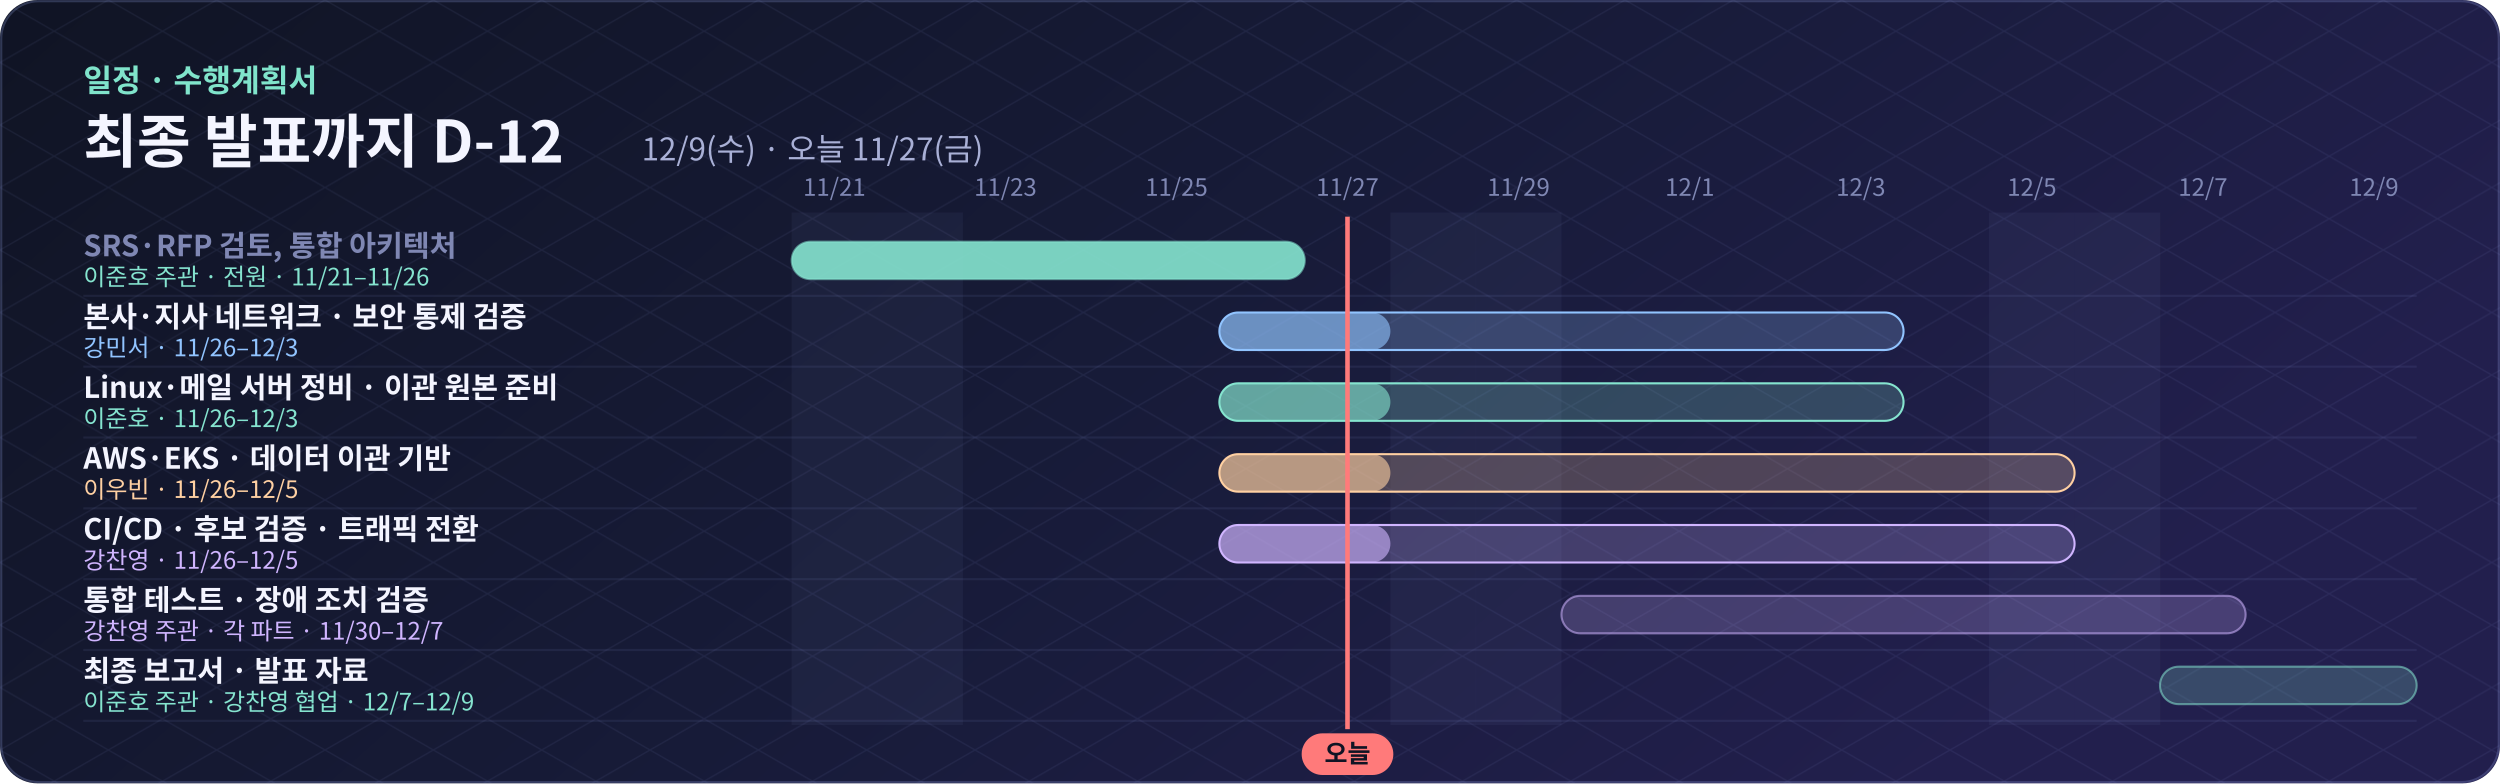
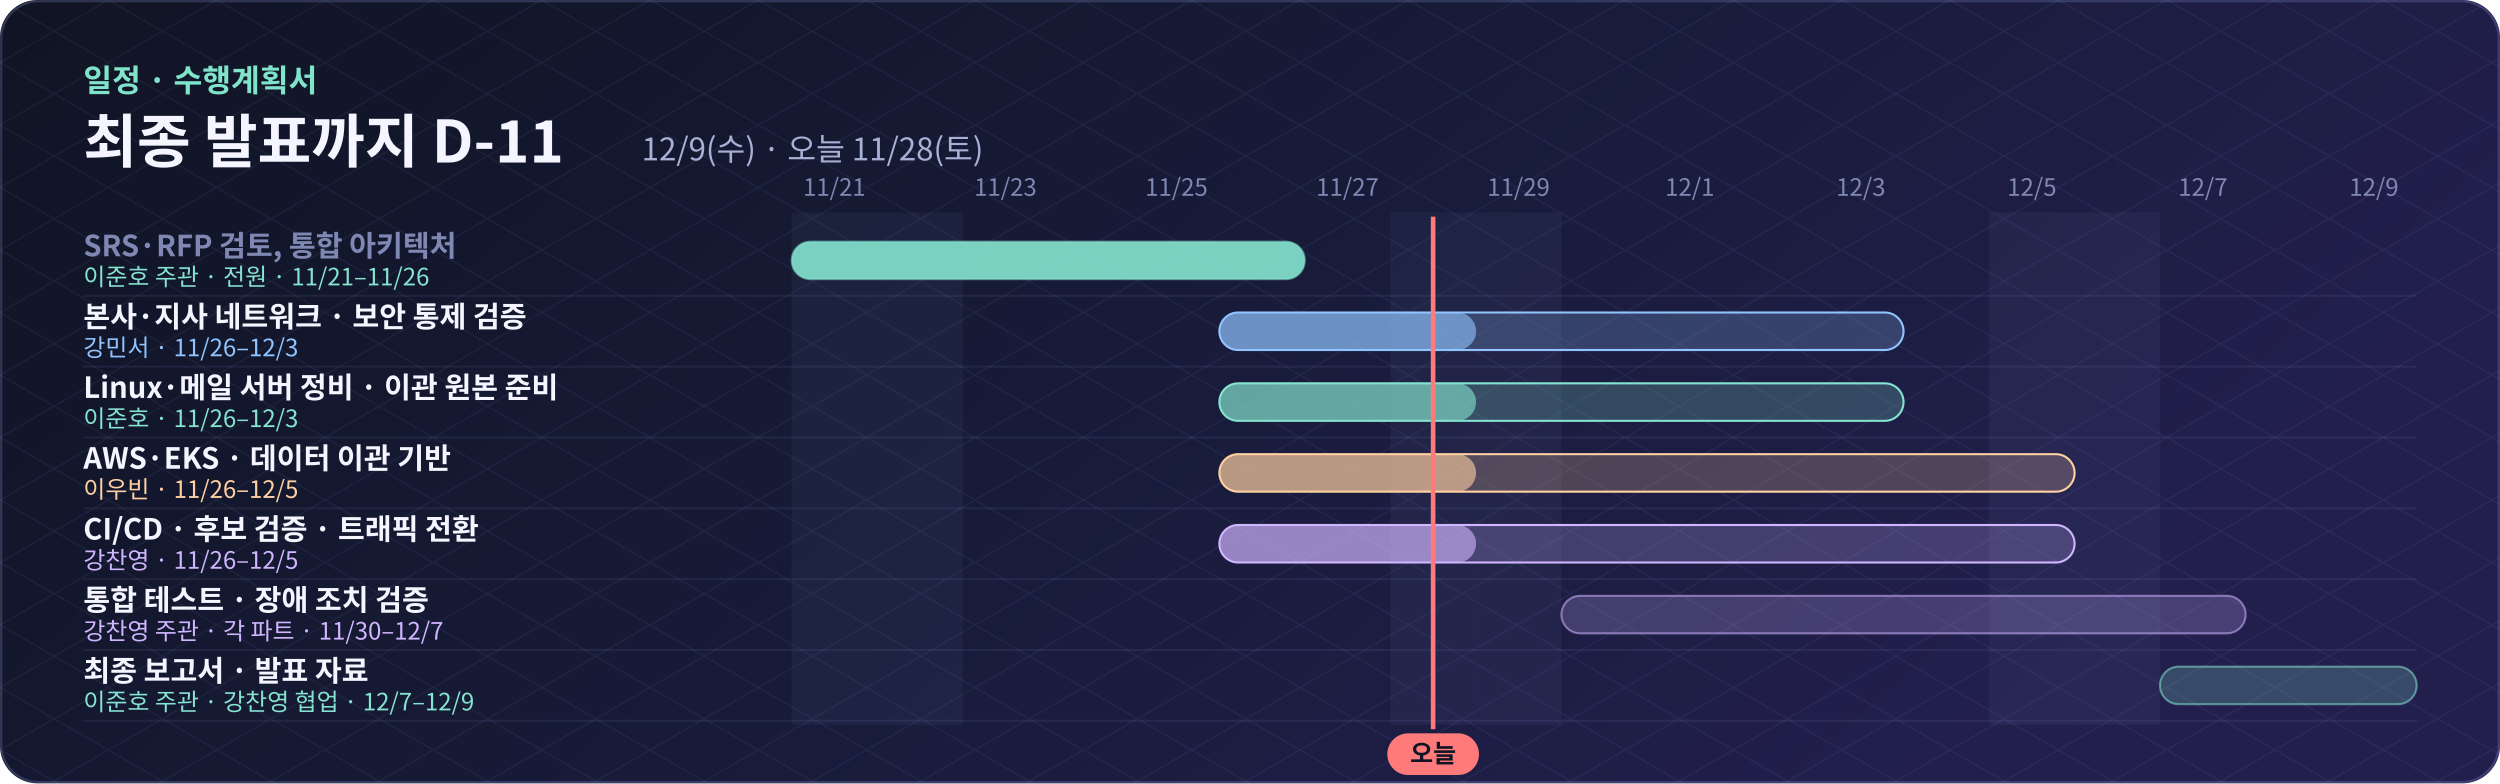
- <svg xmlns="http://www.w3.org/2000/svg" width="1200" height="376" viewBox="0 0 1200 376" role="img" aria-label="최종 발표까지 D-12">
+ <svg xmlns="http://www.w3.org/2000/svg" width="1200" height="376" viewBox="0 0 1200 376" role="img" aria-label="최종 발표까지 D-11">
  <defs>
    <linearGradient id="bg" x2="1" y2=".35">
      <stop stop-color="#101424" />
      <stop offset=".55" stop-color="#171b38" />
      <stop offset="1" stop-color="#221f4d" />
    </linearGradient>
    <pattern id="grid" width="52" height="30" patternUnits="userSpaceOnUse">
      <path d="M0 0L52 30M52 0L0 30" stroke="#a8b5ff" opacity=".07" fill="none" stroke-width=".7" />
    </pattern>
  </defs>
  <rect width="1200" height="376" rx="18" fill="url(#bg)" />
  <rect width="1200" height="376" rx="18" fill="url(#grid)" />
  <g font-family="Noto Sans CJK KR,Noto Sans KR,Apple SD Gothic Neo,Malgun Gothic,Arial,sans-serif">
    <text x="40" y="44" font-size="15" font-weight="bold" fill="#80e4cb">일정 · 수행계획서</text>
-     <text x="40" y="78" font-size="28" font-weight="bold" fill="#f4f5ff">최종 발표까지 D-12</text>
-     <text x="308" y="77" font-size="15" fill="#a9b0d6">12/9(수) · 오늘 11/27(금)</text>
+     <text x="40" y="78" font-size="28" font-weight="bold" fill="#f4f5ff">최종 발표까지 D-11</text>
+     <text x="308" y="77" font-size="15" fill="#a9b0d6">12/9(수) · 오늘 11/28(토)</text>
    <rect x="380.0" y="102" width="41.1" height="246" fill="#a5b6ff" opacity=".05" />
    <text x="400.5" y="94" text-anchor="middle" font-size="11.5" fill="#7f87b3">11/21</text>
    <rect x="421.1" y="102" width="41.1" height="246" fill="#a5b6ff" opacity=".05" />
    <text x="482.6" y="94" text-anchor="middle" font-size="11.5" fill="#7f87b3">11/23</text>
    <text x="564.7" y="94" text-anchor="middle" font-size="11.5" fill="#7f87b3">11/25</text>
    <text x="646.8" y="94" text-anchor="middle" font-size="11.5" fill="#7f87b3">11/27</text>
    <rect x="667.4" y="102" width="41.1" height="246" fill="#a5b6ff" opacity=".05" />
    <rect x="708.4" y="102" width="41.1" height="246" fill="#a5b6ff" opacity=".05" />
    <text x="728.9" y="94" text-anchor="middle" font-size="11.5" fill="#7f87b3">11/29</text>
    <text x="811.1" y="94" text-anchor="middle" font-size="11.5" fill="#7f87b3">12/1</text>
    <text x="893.2" y="94" text-anchor="middle" font-size="11.5" fill="#7f87b3">12/3</text>
    <rect x="954.7" y="102" width="41.1" height="246" fill="#a5b6ff" opacity=".05" />
    <text x="975.3" y="94" text-anchor="middle" font-size="11.5" fill="#7f87b3">12/5</text>
    <rect x="995.8" y="102" width="41.1" height="246" fill="#a5b6ff" opacity=".05" />
    <text x="1057.4" y="94" text-anchor="middle" font-size="11.5" fill="#7f87b3">12/7</text>
    <text x="1139.5" y="94" text-anchor="middle" font-size="11.5" fill="#7f87b3">12/9</text>
    <path d="M40 142H1160" stroke="#a5b6ff" opacity=".08" />
    <text x="40" y="123" font-size="14" font-weight="bold" fill="#7f87b3">SRS·RFP 검토, 통합 아키텍처</text>
    <text x="40" y="137" font-size="11.5" fill="#85e4cf">이준호 주관 · 전원 · 11/21–11/26</text>
    <rect x="380.0" y="116" width="246.3" height="18" rx="9" fill="#85e4cf" fill-opacity="0.9" stroke="#85e4cf" stroke-opacity="0.55" />
    <path d="M40 176H1160" stroke="#a5b6ff" opacity=".08" />
    <text x="40" y="157" font-size="14" font-weight="bold" fill="#f4f5ff">본사·지사 네트워크 · 보안 통제 검증</text>
    <text x="40" y="171" font-size="11.5" fill="#91c4ff">강민서 · 11/26–12/3</text>
    <rect x="585.3" y="150" width="328.4" height="18" rx="9" fill="#91c4ff" fill-opacity="0.22" stroke="#91c4ff" stroke-opacity="1" />
-     <rect x="585.3" y="150" width="82.1" height="18" rx="9" fill="#91c4ff" fill-opacity=".6" />
+     <rect x="585.3" y="150" width="123.2" height="18" rx="9" fill="#91c4ff" fill-opacity=".6" />
    <path d="M40 210H1160" stroke="#a5b6ff" opacity=".08" />
    <text x="40" y="191" font-size="14" font-weight="bold" fill="#f4f5ff">Linux·메일 서버 정비 · 이관 원본 준비</text>
    <text x="40" y="205" font-size="11.5" fill="#85e4cf">이준호 · 11/26–12/3</text>
    <rect x="585.3" y="184" width="328.4" height="18" rx="9" fill="#85e4cf" fill-opacity="0.22" stroke="#85e4cf" stroke-opacity="1" />
-     <rect x="585.3" y="184" width="82.1" height="18" rx="9" fill="#85e4cf" fill-opacity=".6" />
+     <rect x="585.3" y="184" width="123.2" height="18" rx="9" fill="#85e4cf" fill-opacity=".6" />
    <path d="M40 244H1160" stroke="#a5b6ff" opacity=".08" />
    <text x="40" y="225" font-size="14" font-weight="bold" fill="#f4f5ff">AWS·EKS · 데이터 이관 기반</text>
    <text x="40" y="239" font-size="11.5" fill="#ffd0a2">이우빈 · 11/26–12/5</text>
    <rect x="585.3" y="218" width="410.5" height="18" rx="9" fill="#ffd0a2" fill-opacity="0.22" stroke="#ffd0a2" stroke-opacity="1" />
-     <rect x="585.3" y="218" width="82.1" height="18" rx="9" fill="#ffd0a2" fill-opacity=".6" />
+     <rect x="585.3" y="218" width="123.2" height="18" rx="9" fill="#ffd0a2" fill-opacity=".6" />
    <path d="M40 278H1160" stroke="#a5b6ff" opacity=".08" />
    <text x="40" y="259" font-size="14" font-weight="bold" fill="#f4f5ff">CI/CD · 후보 검증 · 트래픽 전환</text>
    <text x="40" y="273" font-size="11.5" fill="#d0b5ff">강찬영 · 11/26–12/5</text>
    <rect x="585.3" y="252" width="410.5" height="18" rx="9" fill="#d0b5ff" fill-opacity="0.22" stroke="#d0b5ff" stroke-opacity="1" />
-     <rect x="585.3" y="252" width="82.1" height="18" rx="9" fill="#d0b5ff" fill-opacity=".6" />
+     <rect x="585.3" y="252" width="123.2" height="18" rx="9" fill="#d0b5ff" fill-opacity=".6" />
    <path d="M40 312H1160" stroke="#a5b6ff" opacity=".08" />
    <text x="40" y="293" font-size="14" font-weight="bold" fill="#f4f5ff">통합 테스트 · 장애 조치 검증</text>
    <text x="40" y="307" font-size="11.5" fill="#d0b5ff">강찬영 주관 · 각 파트 · 11/30–12/7</text>
    <rect x="749.5" y="286" width="328.4" height="18" rx="9" fill="#d0b5ff" fill-opacity="0.22" stroke="#d0b5ff" stroke-opacity="0.55" />
    <path d="M40 346H1160" stroke="#a5b6ff" opacity=".08" />
    <text x="40" y="327" font-size="14" font-weight="bold" fill="#f4f5ff">최종 보고서 · 발표 자료</text>
    <text x="40" y="341" font-size="11.5" fill="#85e4cf">이준호 주관 · 강찬영 협업 · 12/7–12/9</text>
    <rect x="1036.8" y="320" width="123.2" height="18" rx="9" fill="#85e4cf" fill-opacity="0.22" stroke="#85e4cf" stroke-opacity="0.55" />
-     <path d="M646.8 104V350" stroke="#ff7a7a" stroke-width="2.2" />
-     <rect x="624.8" y="352" width="44" height="20" rx="10" fill="#ff7a7a" />
-     <text x="646.8" y="366" text-anchor="middle" font-size="12" font-weight="bold" fill="#101424">오늘</text>
+     <path d="M687.9 104V350" stroke="#ff7a7a" stroke-width="2.2" />
+     <rect x="665.9" y="352" width="44" height="20" rx="10" fill="#ff7a7a" />
+     <text x="687.9" y="366" text-anchor="middle" font-size="12" font-weight="bold" fill="#101424">오늘</text>
  </g>
  <rect x=".6" y=".6" width="1198.8" height="374.8" rx="18" fill="none" stroke="#a5b6ff" opacity=".22" />
</svg>
